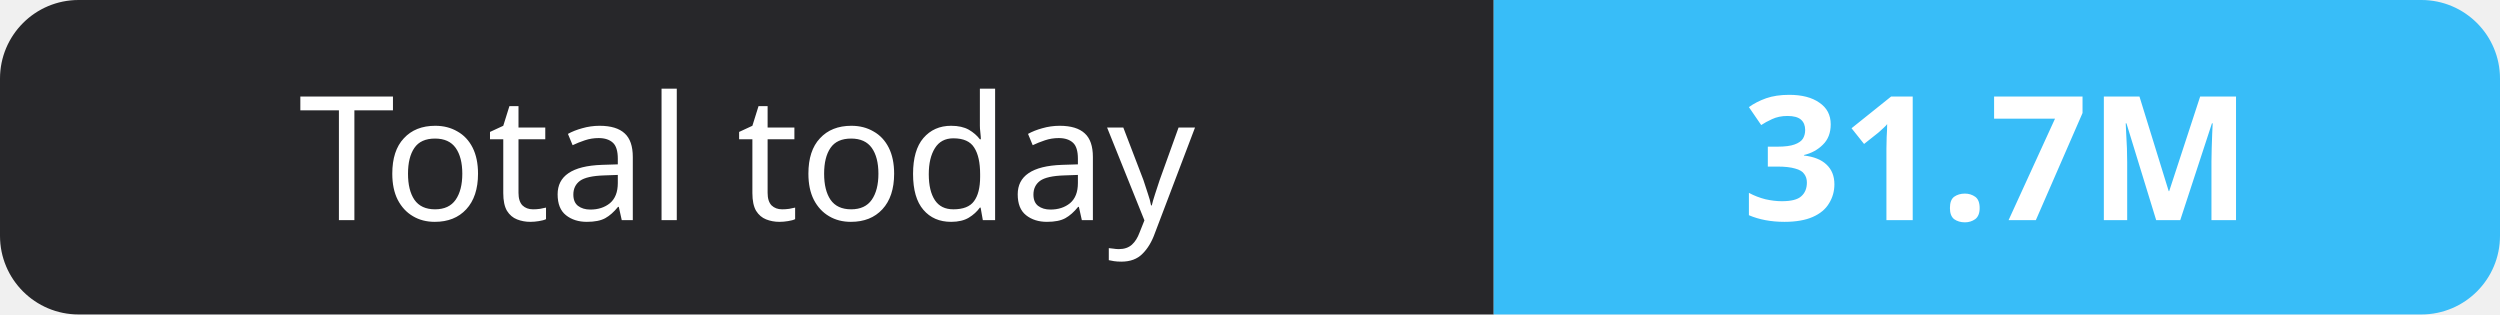
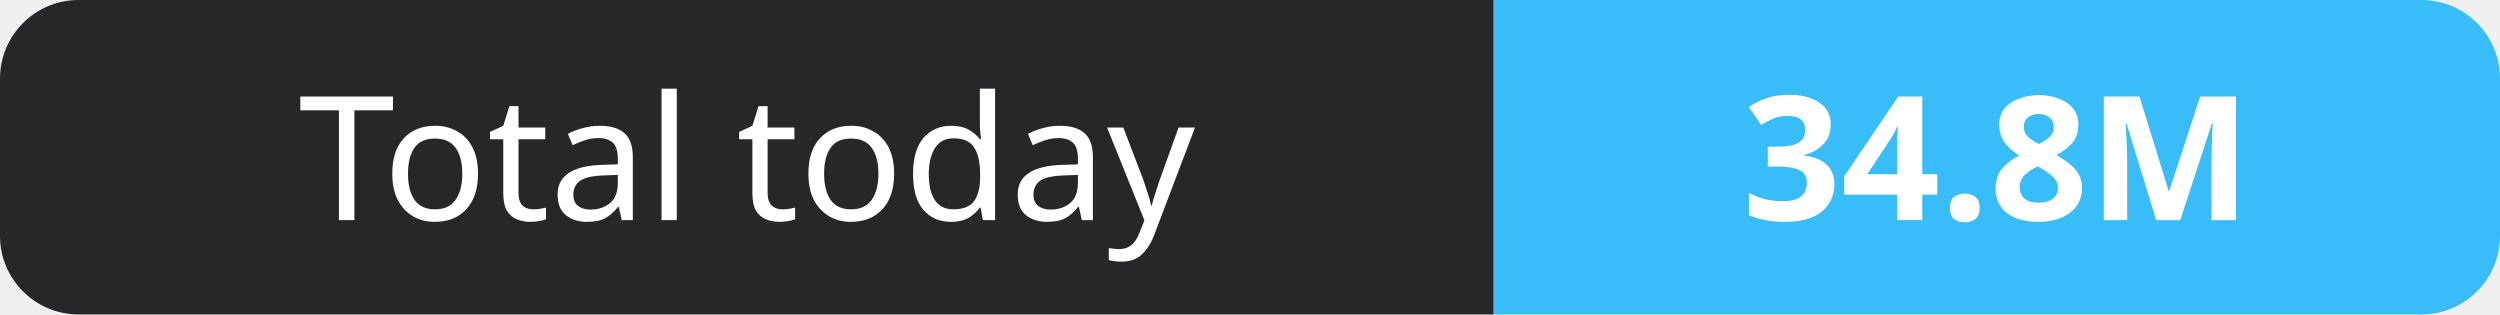
- <svg xmlns="http://www.w3.org/2000/svg" width="159" height="20" role="img" aria-label="Total today: 31.7M">
+ <svg xmlns="http://www.w3.org/2000/svg" width="159" height="20" role="img" aria-label="Total today: 34.8M">
  <clipPath id="r">
    <rect width="159" height="20" rx="5" fill="#fff" />
  </clipPath>
  <g clip-path="url(#r)">
    <rect width="95" height="20" fill="#27272a" />
    <rect x="95" width="64" height="20" fill="#38bdf8" />
  </g>
  <g fill="#fff" text-anchor="middle" font-family="Verdana,Geneva,sans-serif" font-size="11">
    <text x="47.5" y="14">Total today</text>
-     <text x="127.0" y="14" font-weight="700">31.7M</text>
+     <text x="127.0" y="14" font-weight="700">34.8M</text>
  </g>
</svg>
